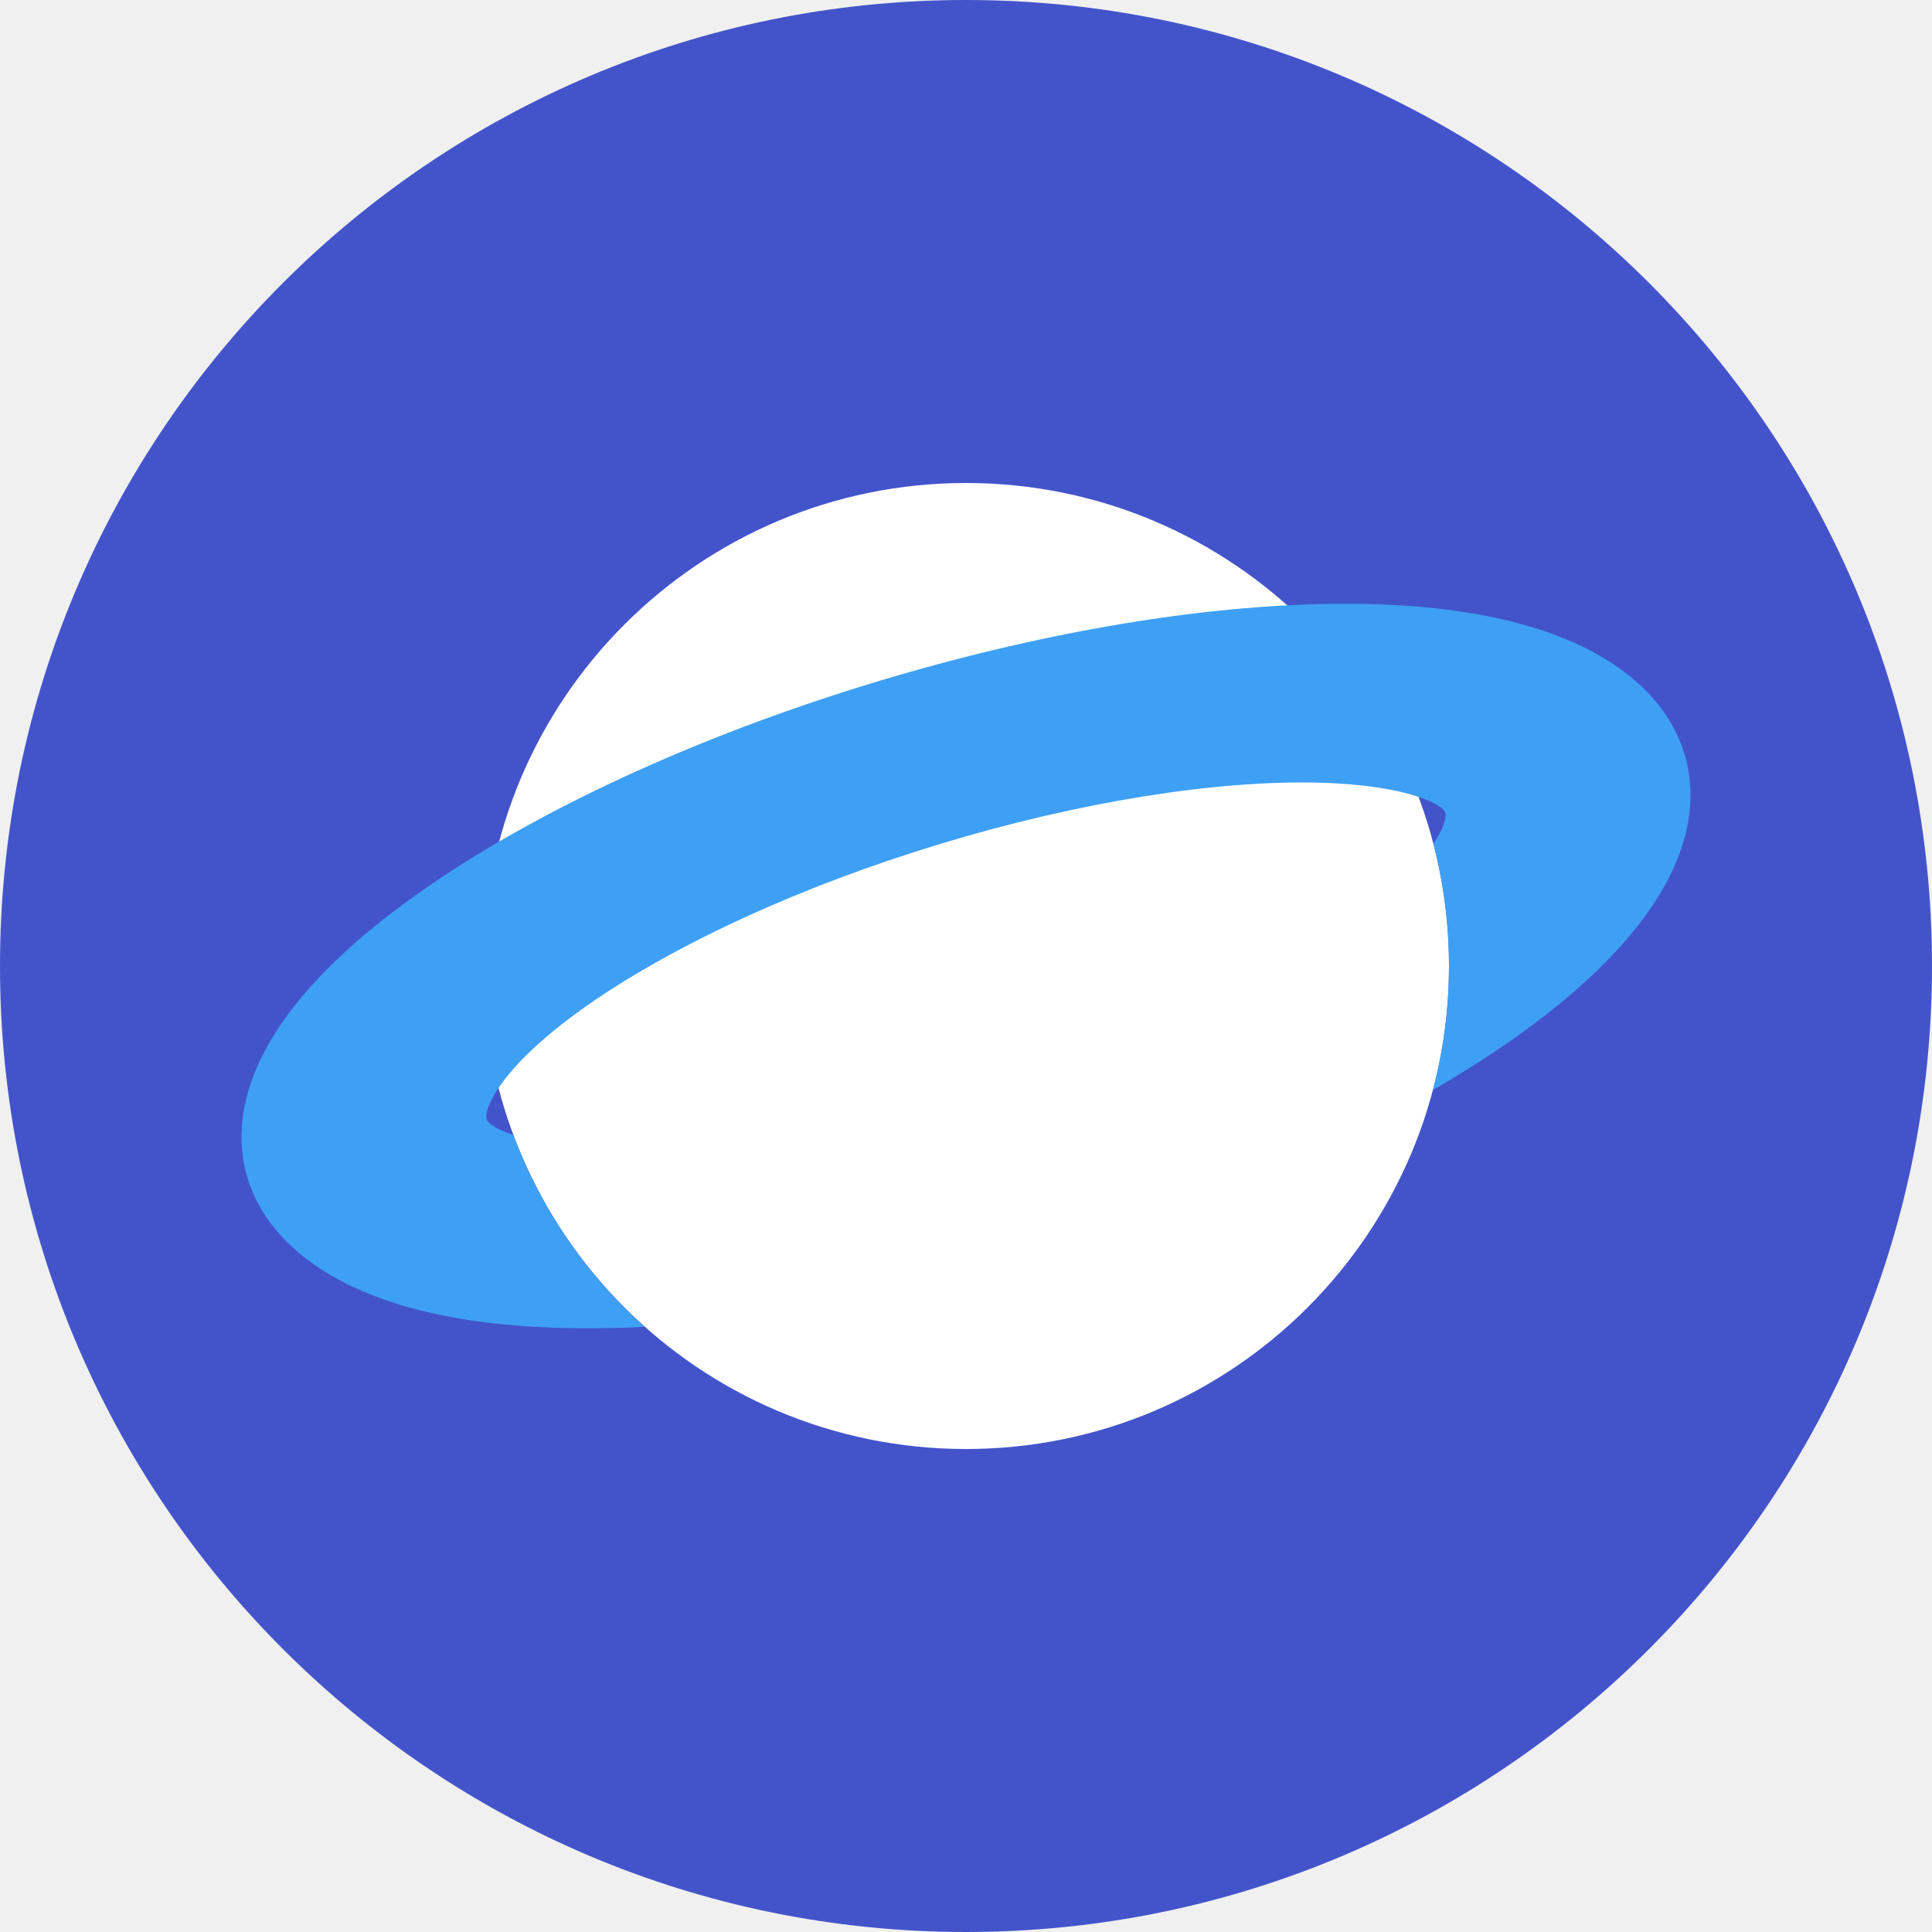
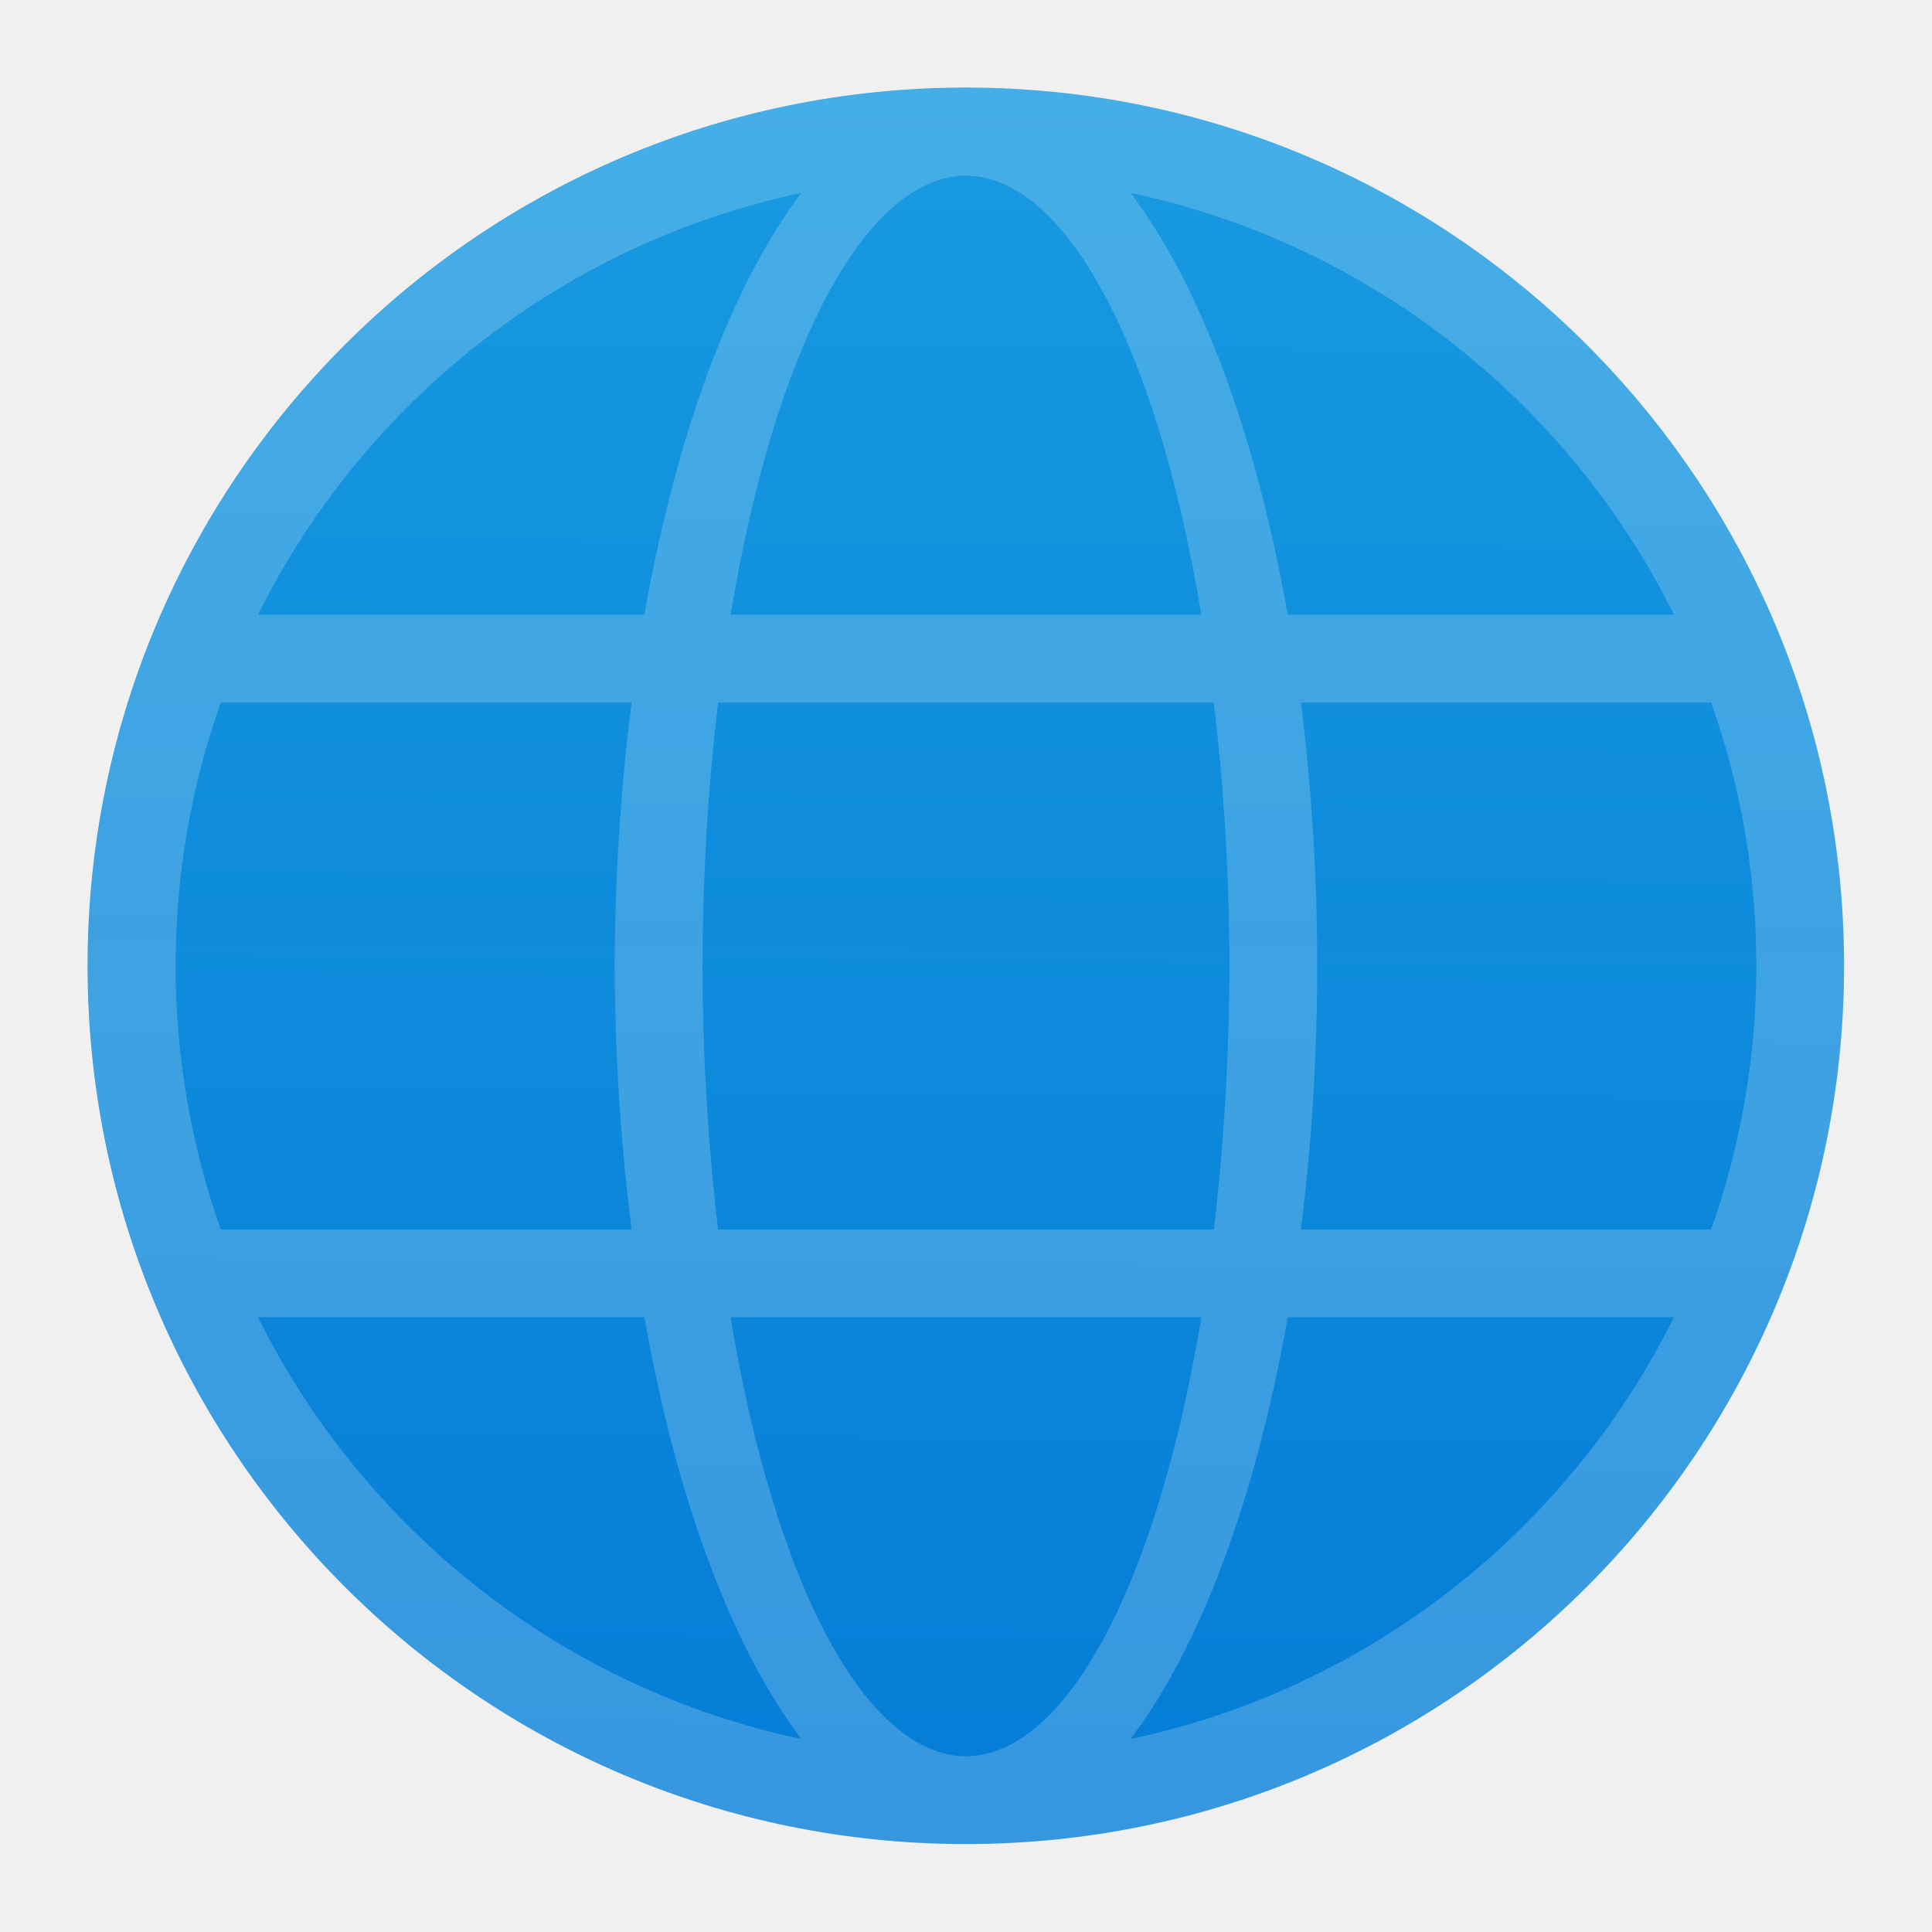
- <svg xmlns="http://www.w3.org/2000/svg" width="16" height="16" version="1.1">
-   <circle style="fill:#4354cb" cx="8" cy="8" r="8" />
-   <circle style="fill:#ffffff" cx="8" cy="8" r="4" />
-   <path style="fill:#3ea0f4" d="M 11.141 5 C 9.928 5 8.454 5.261 6.982 5.732 C 5.511 6.204 4.204 6.839 3.297 7.52 C 1.826 8.625 1.916 9.482 2.102 9.895 C 2.287 10.307 2.893 11 4.859 11 C 5.015 11 5.175 10.997 5.338 10.988 C 4.857 10.56 4.482 10.015 4.252 9.4 C 4.12 9.356 4.048 9.307 4.033 9.275 C 3.998 9.199 4.126 8.876 4.729 8.424 C 5.402 7.919 6.441 7.417 7.576 7.055 C 8.711 6.689 9.882 6.48 10.781 6.48 C 11.587 6.48 11.931 6.648 11.967 6.725 C 11.984 6.761 11.961 6.854 11.871 6.988 C 11.955 7.312 12 7.65 12 8 C 12 8.355 11.954 8.7 11.867 9.027 C 12.172 8.85 12.454 8.667 12.703 8.48 C 14.174 7.375 14.084 6.518 13.898 6.105 C 13.716 5.693 13.111 5 11.141 5 z" />
+ <svg xmlns="http://www.w3.org/2000/svg" xmlns:xlink="http://www.w3.org/1999/xlink" width="22" height="22" viewBox="0 0 5.821 5.821" version="1.1" id="svg69118">
+   <defs id="defs69115">
+     <linearGradient xlink:href="#linearGradient59376" id="linearGradient59378" x1="45.788" y1="-43.129" x2="45.593" y2="-14.112" gradientUnits="userSpaceOnUse" gradientTransform="matrix(0.1814371,0,0,0.1819749,-5.39717,8.112983)" />
+     <linearGradient id="linearGradient59376">
+       <stop style="stop-color:#189ae1;stop-opacity:1;" offset="0" id="stop59372" />
+       <stop style="stop-color:#037cd6;stop-opacity:0.996" offset="1" id="stop59374" />
+     </linearGradient>
+   </defs>
+   <circle style="fill:url(#linearGradient59378);fill-opacity:1;stroke-width:0.144;stroke-linecap:round;stroke-linejoin:round" id="path55509" cx="2.91" cy="2.91" r="2.646" />
+   <path id="path69248" style="opacity:0.2;fill:#ffffff;fill-opacity:1;stroke-width:1.142;stroke-linecap:round;stroke-linejoin:round" d="M 11 1 C 5.477 1 1 5.477 1 11 C 1 16.523 5.477 21 11 21 C 16.523 21 21 16.523 21 11 C 21 5.477 16.523 1 11 1 z M 11 2 C 11.161 2 11.32 2.005 11.479 2.014 C 11.637 2.022 11.795 2.034 11.951 2.051 C 11.795 2.034 11.637 2.022 11.479 2.014 C 11.32 2.005 11.161 2 11 2 z M 11 2 A 3 9 0 0 1 13.68 7 L 8.32 7 A 3 9 0 0 1 11 2 z M 11.953 2.051 C 12.264 2.084 12.571 2.134 12.871 2.197 C 12.571 2.134 12.264 2.084 11.953 2.051 z M 9.828 2.078 C 9.749 2.088 9.669 2.099 9.59 2.111 C 9.669 2.099 9.749 2.088 9.828 2.078 z M 9.125 2.197 A 4 10 0 0 0 7.338 7 L 2.938 7 C 4.142 4.576 6.406 2.773 9.125 2.197 z M 12.875 2.197 C 15.594 2.773 17.858 4.576 19.062 7 L 14.664 7 A 4 10 0 0 0 12.875 2.197 z M 2.924 7.025 C 2.773 7.332 2.639 7.649 2.523 7.975 C 2.64 7.649 2.773 7.332 2.924 7.025 z M 19.076 7.025 C 19.227 7.332 19.36 7.649 19.477 7.975 C 19.361 7.649 19.227 7.332 19.076 7.025 z M 2.514 8 C 2.514 8 2.516 8 2.516 8 L 7.193 8 A 4 10 0 0 0 7 11 A 4 10 0 0 0 7.193 14 L 2.516 14 C 2.516 14 2.514 14 2.514 14 C 2.182 13.061 2 12.052 2 11 C 2 9.948 2.182 8.939 2.514 8 z M 8.178 8 L 13.822 8 A 3 9 0 0 1 14 11 A 3 9 0 0 1 13.822 14 L 8.178 14 A 3 9 0 0 1 8 11 A 3 9 0 0 1 8.178 8 z M 14.814 8 L 19.484 8 C 19.484 8 19.486 8 19.486 8 C 19.818 8.939 20 9.948 20 11 C 20 12.052 19.818 13.061 19.486 14 C 19.486 14 19.484 14 19.484 14 L 14.814 14 A 4 10 0 0 0 15 11 A 4 10 0 0 0 14.814 8 z M 2.523 14.025 C 2.639 14.351 2.773 14.668 2.924 14.975 C 2.773 14.668 2.64 14.351 2.523 14.025 z M 19.477 14.025 C 19.36 14.351 19.227 14.668 19.076 14.975 C 19.227 14.668 19.361 14.351 19.477 14.025 z M 2.938 15 L 7.338 15 A 4 10 0 0 0 9.125 19.803 C 6.406 19.227 4.142 17.424 2.938 15 z M 8.32 15 L 13.68 15 A 3 9 0 0 1 11 20 C 11.161 20 11.32 19.995 11.479 19.986 C 11.637 19.978 11.795 19.966 11.951 19.949 C 11.795 19.966 11.637 19.978 11.479 19.986 C 11.32 19.995 11.161 20 11 20 A 3 9 0 0 1 8.32 15 z M 14.664 15 L 19.062 15 C 17.858 17.424 15.594 19.227 12.875 19.803 A 4 10 0 0 0 14.664 15 z M 12.871 19.803 C 12.571 19.866 12.264 19.916 11.953 19.949 C 12.264 19.916 12.571 19.866 12.871 19.803 z M 9.59 19.889 C 9.669 19.901 9.749 19.912 9.828 19.922 C 9.749 19.912 9.669 19.901 9.59 19.889 z " transform="scale(0.2645833)" />
</svg>
